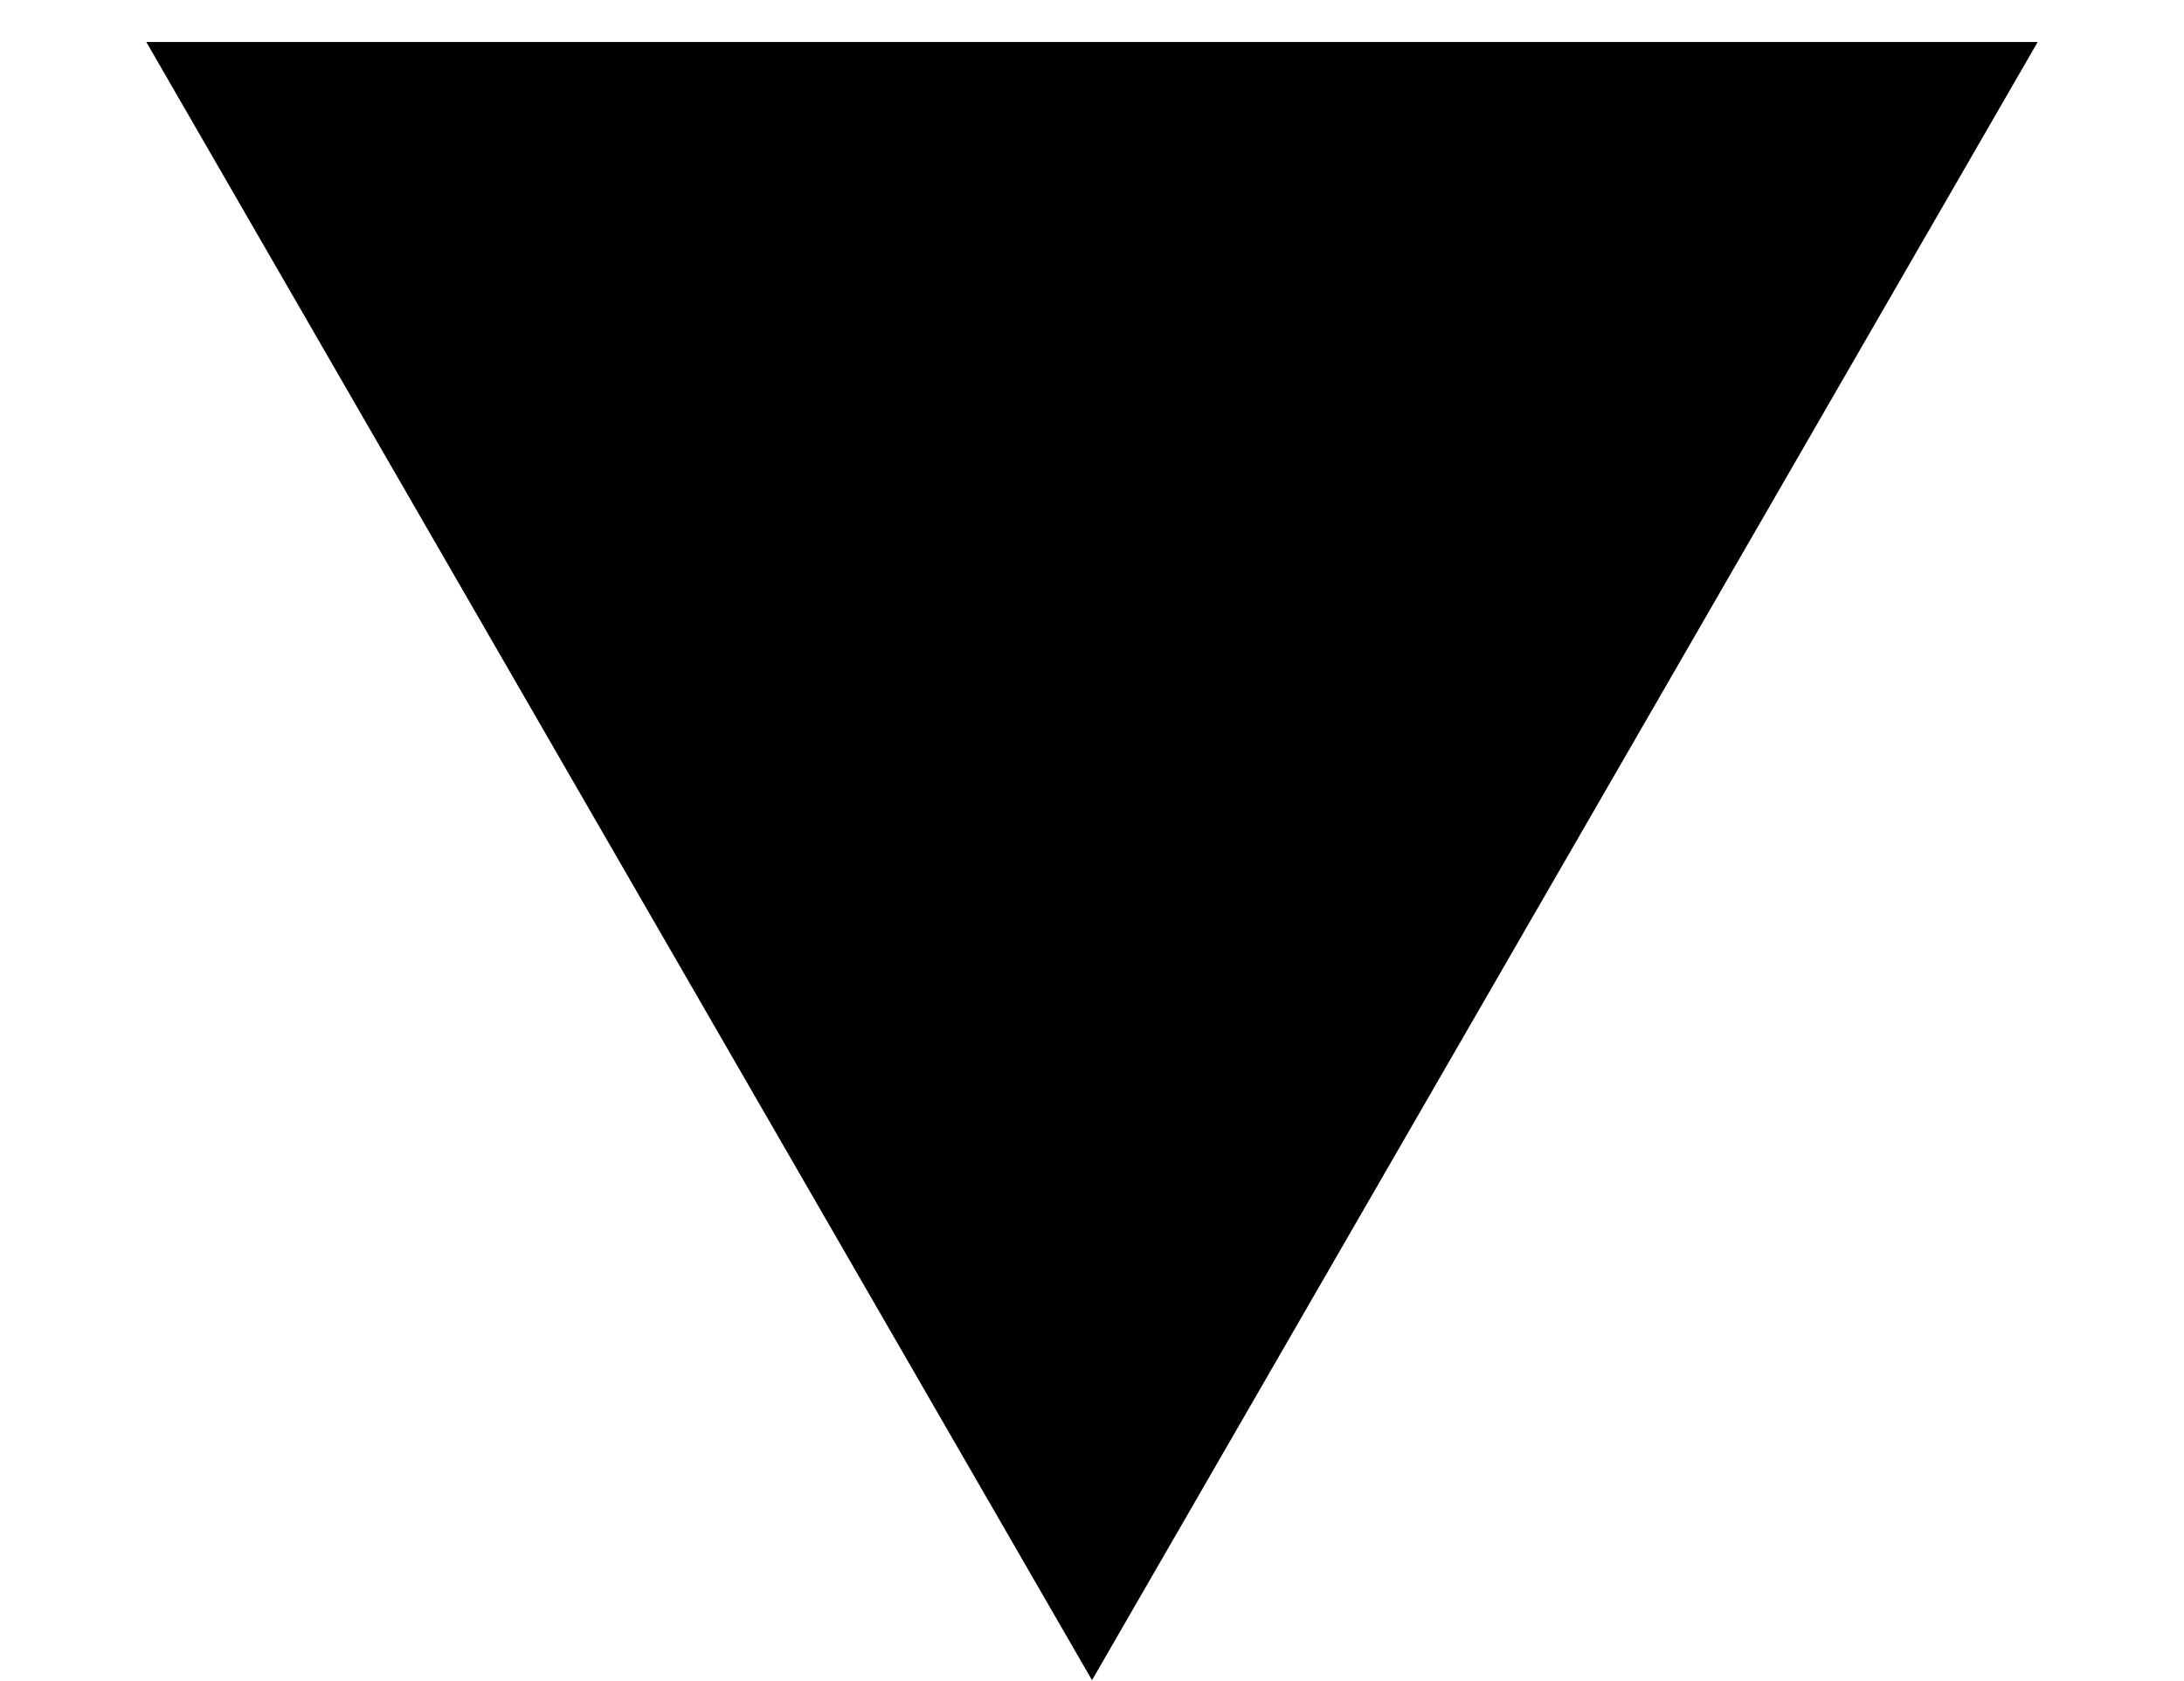
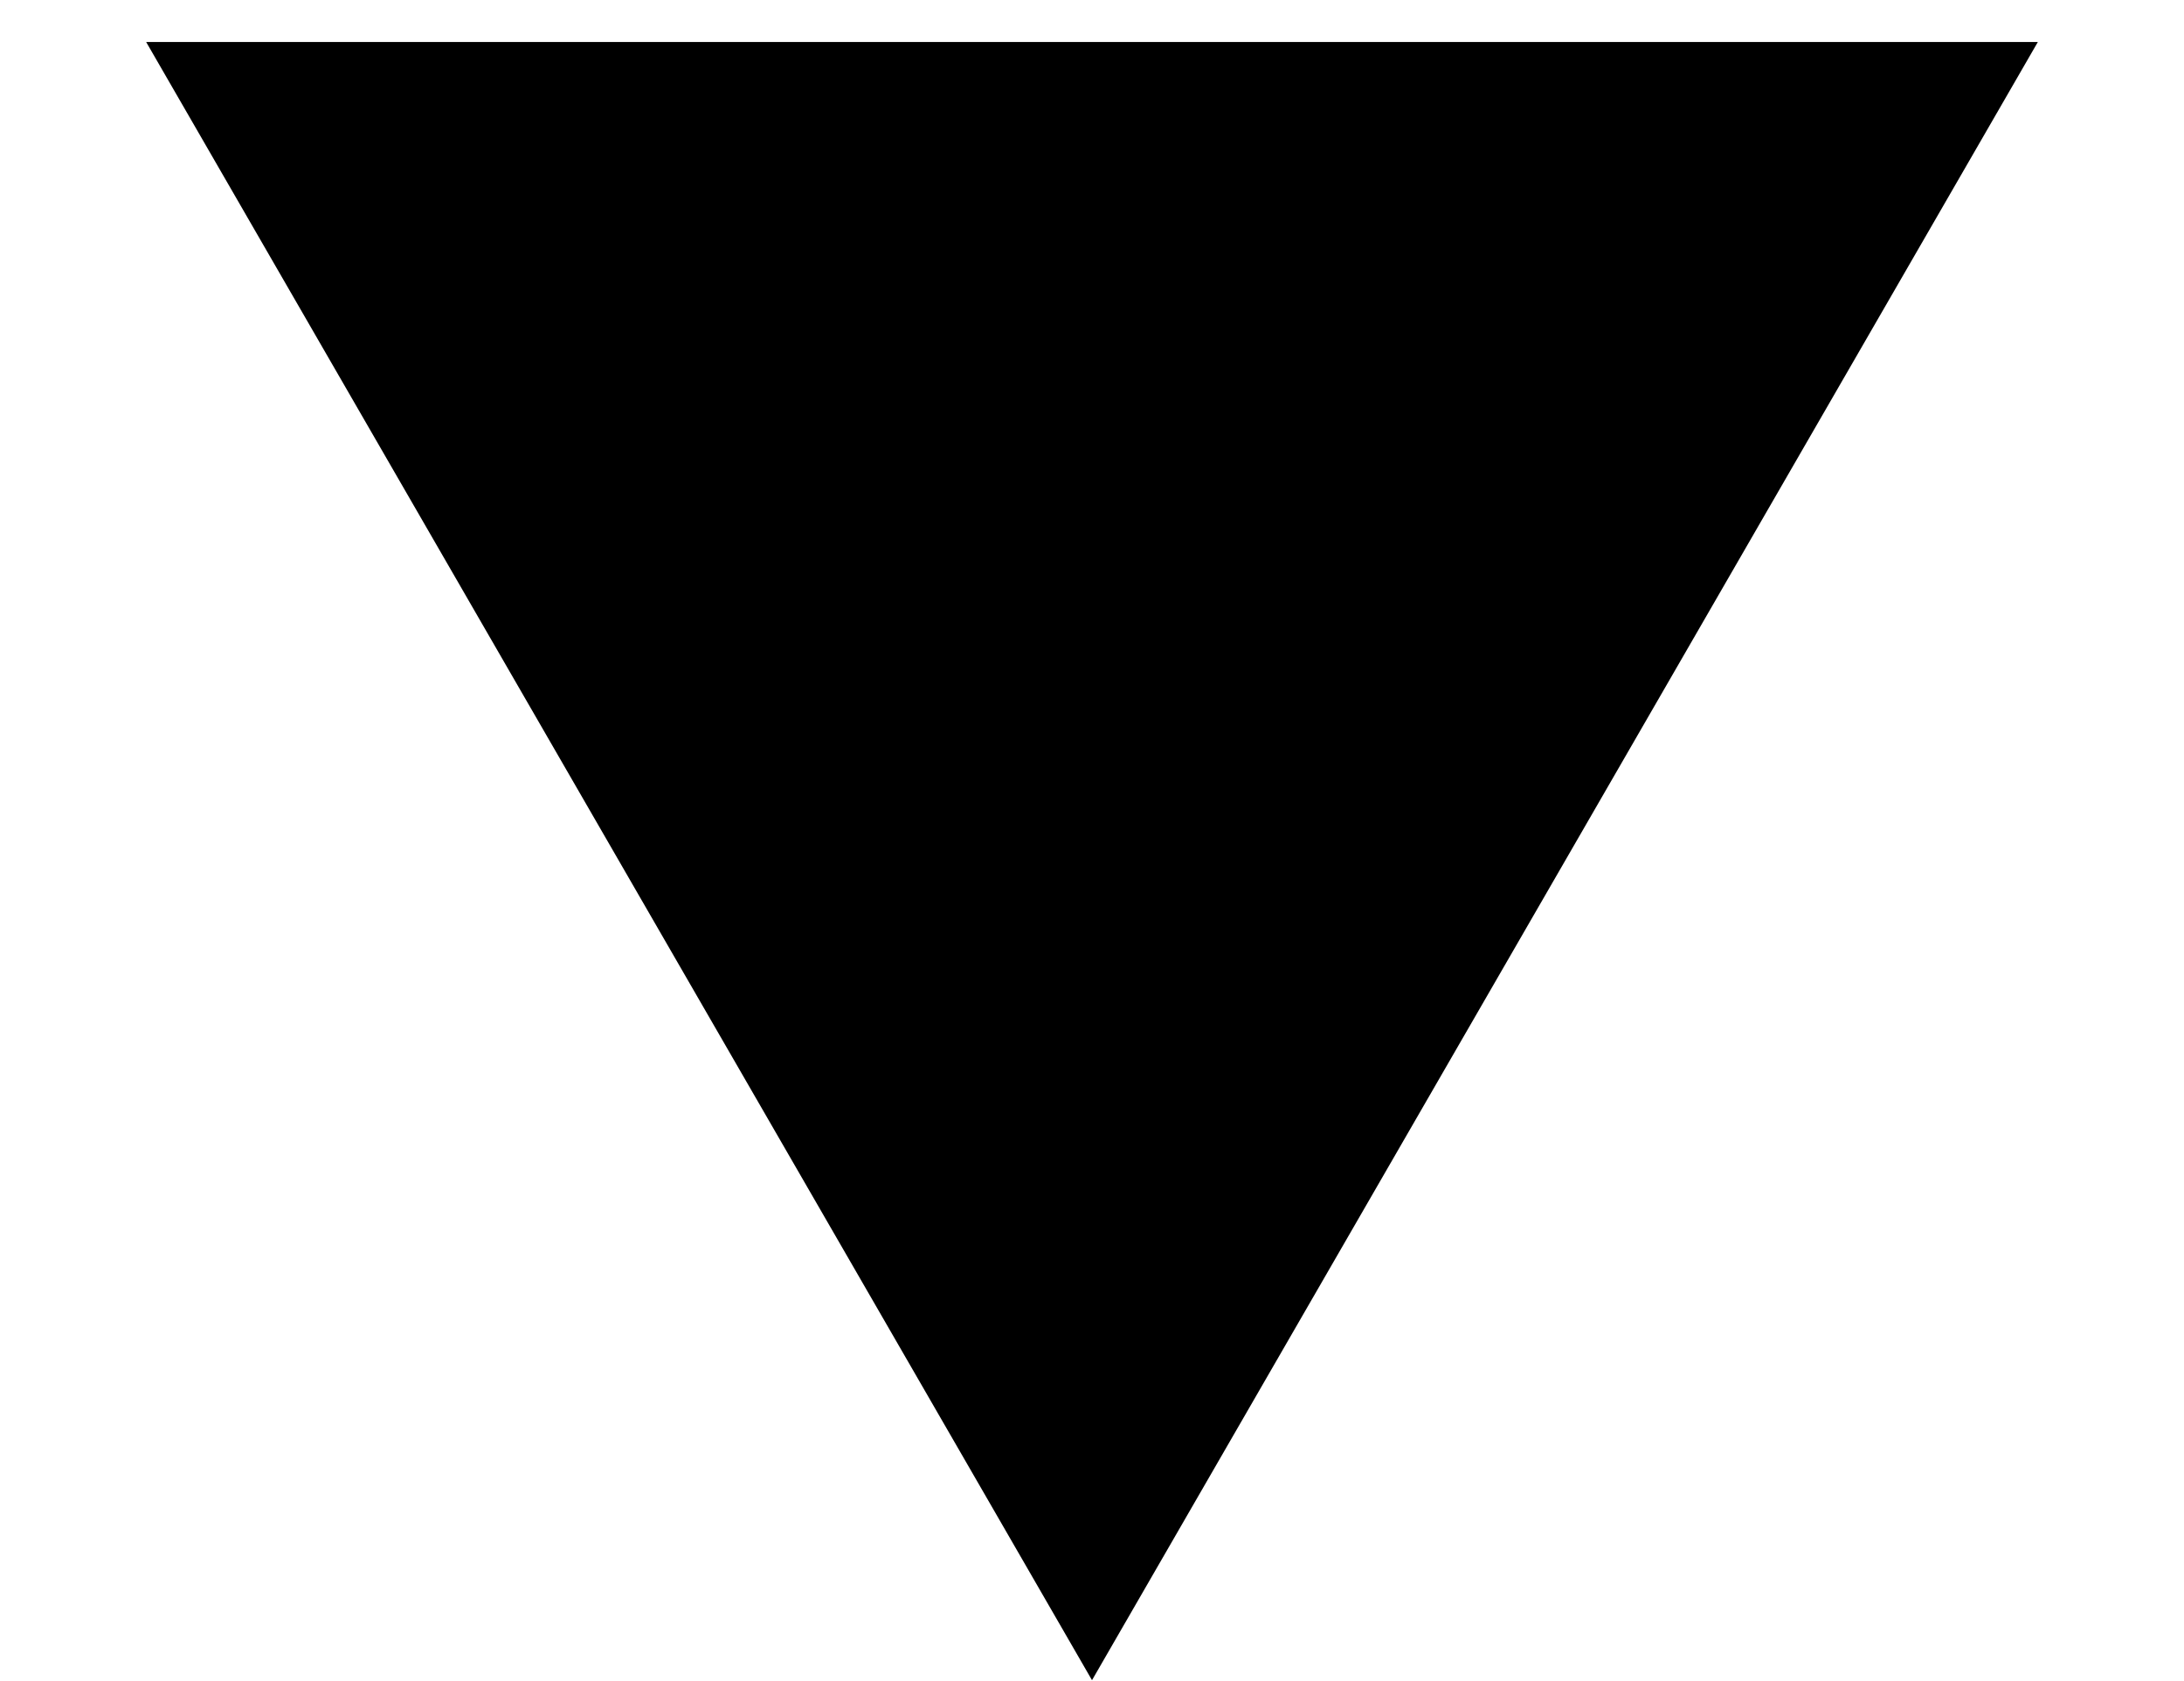
- <svg xmlns="http://www.w3.org/2000/svg" width="13" height="10" viewBox="0 0 13 10" fill="currentColor">
-   <path d="M6.5 10L0.871 0.25L12.129 0.25L6.5 10Z" />
+ <svg xmlns="http://www.w3.org/2000/svg" width="13" height="10" fill="currentColor">
+   <path d="M6.5 10 .87.25h11.26L6.5 10Z" />
</svg>
